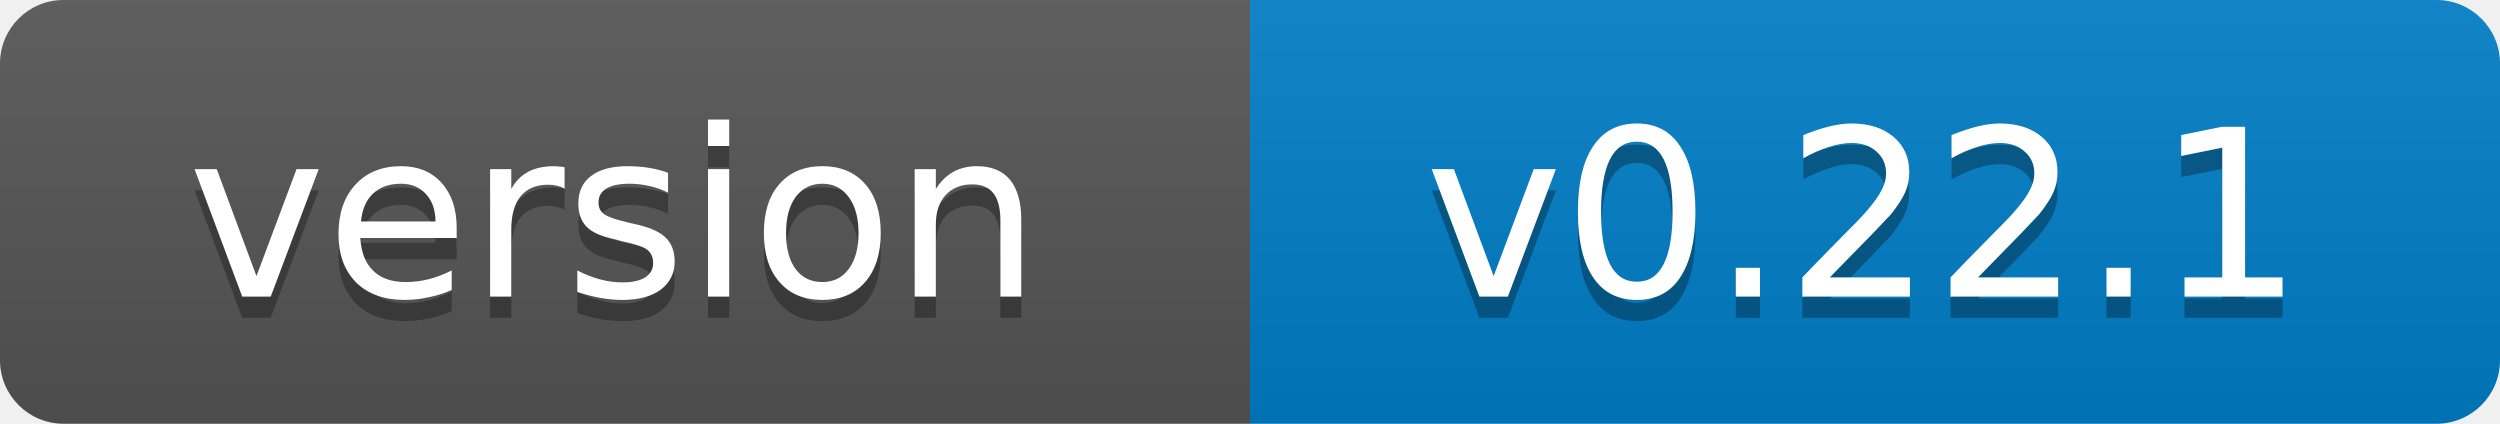
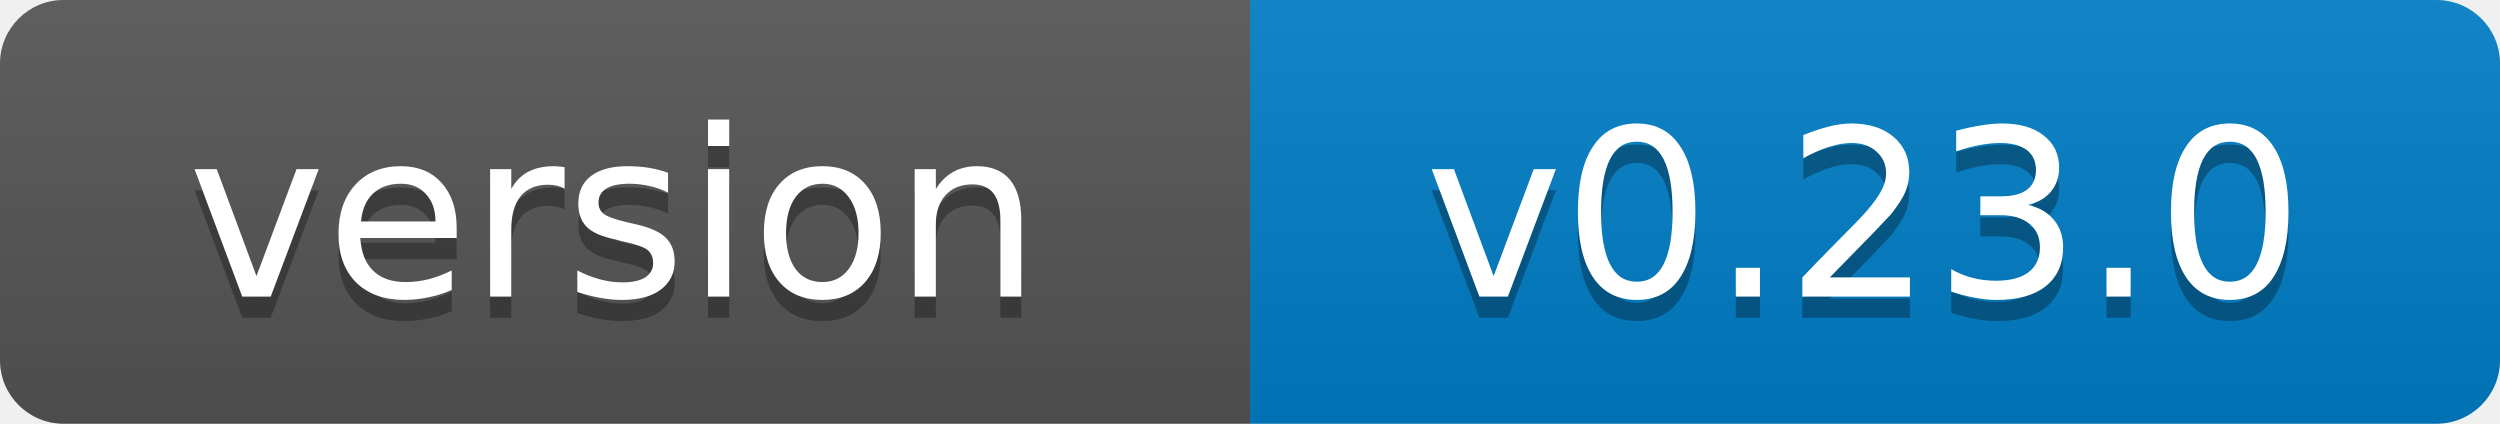
- <svg xmlns="http://www.w3.org/2000/svg" width="118" height="20" role="img" aria-label="version: v0.22.1">
+ <svg xmlns="http://www.w3.org/2000/svg" width="118" height="20" role="img" aria-label="version: v0.23.0">
  <linearGradient id="s" x2="0" y2="100%">
    <stop offset="0" stop-color="#bbb" stop-opacity=".1" />
    <stop offset="1" stop-opacity=".1" />
  </linearGradient>
  <clipPath id="r">
    <rect width="118" height="20" rx="3" fill="#fff" />
  </clipPath>
  <g clip-path="url(#r)">
    <rect width="59" height="20" fill="#555" />
    <rect x="59" width="59" height="20" fill="#007ec6" />
    <rect width="118" height="20" fill="url(#s)" />
  </g>
  <g fill="#fff" text-anchor="middle" font-family="Verdana,Geneva,DejaVu Sans,sans-serif" font-size="11">
    <text x="29" y="15" fill="#010101" fill-opacity=".3">version</text>
    <text x="29" y="14">version</text>
-     <text x="88" y="15" fill="#010101" fill-opacity=".3">v0.22.1</text>
-     <text x="88" y="14">v0.22.1</text>
+     <text x="88" y="15" fill="#010101" fill-opacity=".3">v0.23.0</text>
+     <text x="88" y="14">v0.23.0</text>
  </g>
</svg>
